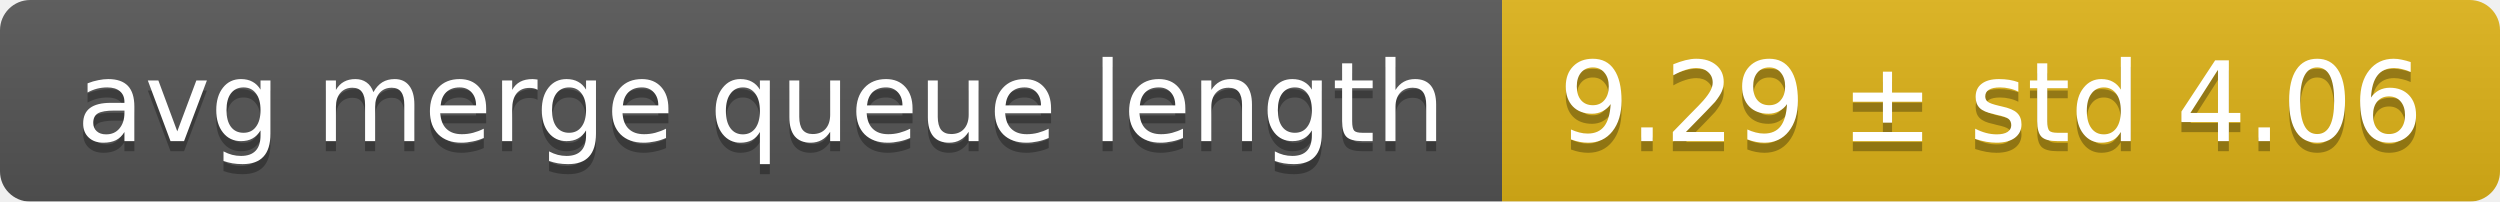
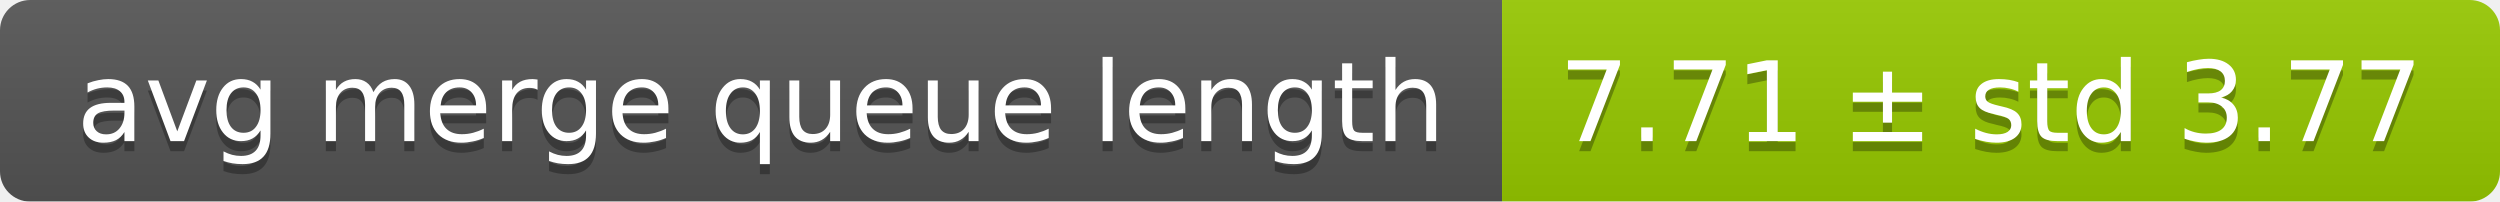
<svg xmlns="http://www.w3.org/2000/svg" width="248" height="20">
  <linearGradient id="smooth" x2="0" y2="100%">
    <stop offset="0" stop-color="#bbb" stop-opacity=".1" />
    <stop offset="1" stop-opacity=".1" />
  </linearGradient>
  <mask id="round">
    <rect width="248" height="20" rx="3" fill="#fff" />
  </mask>
  <g mask="url(#round)">
    <rect width="149" height="20" fill="#555" />
-     <rect x="149" width="99" height="20" fill="#dfb317" />
+     <rect x="149" width="99" height="20" fill="#97ca00" />
    <rect width="248" height="20" fill="url(#smooth)" />
  </g>
  <g fill="#fff" text-anchor="middle" font-family="DejaVu Sans,Verdana,Geneva,sans-serif" font-size="11">
    <text x="75.5" y="15" fill="#010101" fill-opacity=".3">avg merge queue length</text>
    <text x="75.5" y="14">avg merge queue length</text>
-     <text x="197.5" y="15" fill="#010101" fill-opacity=".3">9.29 ± std 4.06</text>
-     <text x="197.5" y="14">9.29 ± std 4.06</text>
+     <text x="197.5" y="15" fill="#010101" fill-opacity=".3">7.71 ± std 3.77</text>
+     <text x="197.5" y="14">7.71 ± std 3.77</text>
  </g>
</svg>
